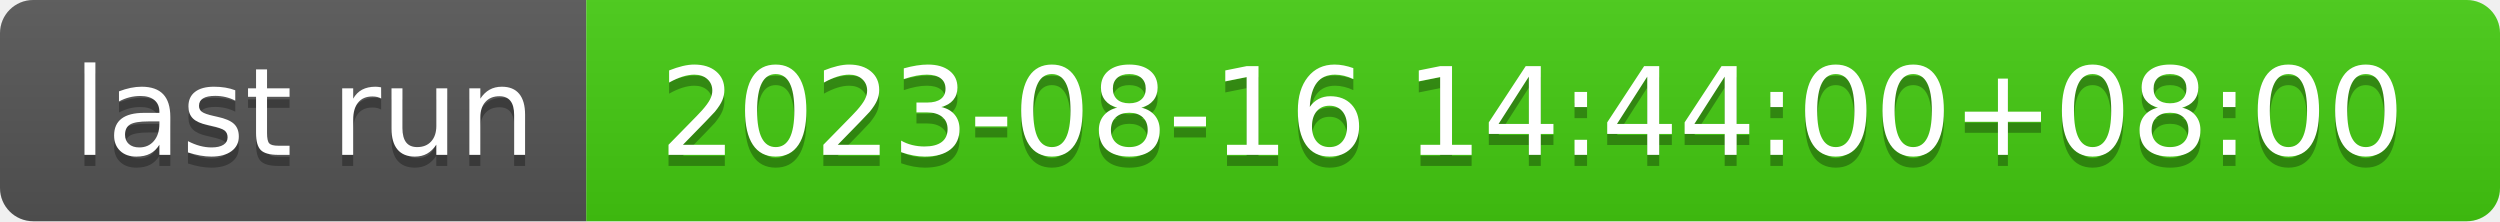
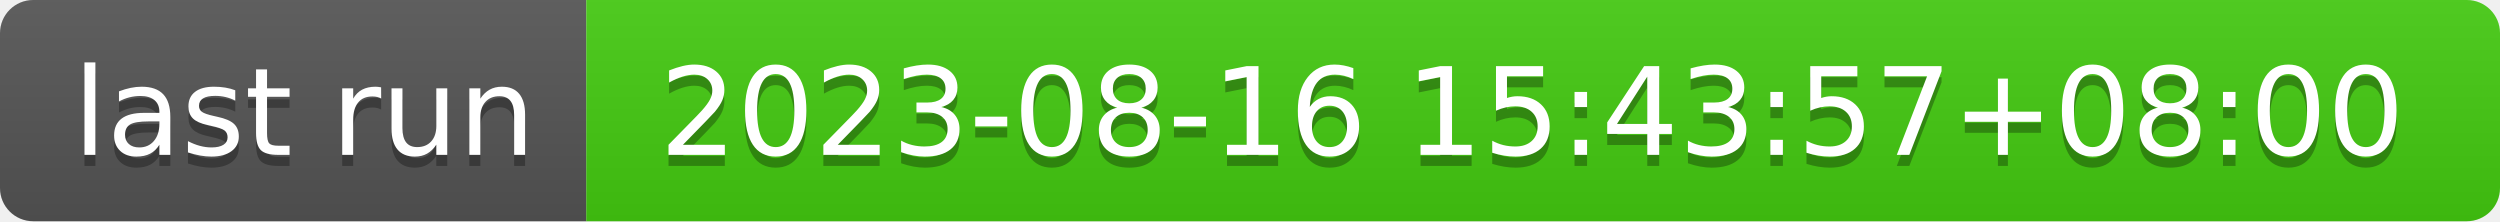
- <svg xmlns="http://www.w3.org/2000/svg" width="226" height="20" role="img" aria-label="last run: 2023-08-16 14:44:00+08:00">
+ <svg xmlns="http://www.w3.org/2000/svg" width="226" height="20" role="img" aria-label="last run: 2023-08-16 15:43:57+08:00">
  <linearGradient id="s" x2="0" y2="100%">
    <stop offset="0" stop-color="#bbb" stop-opacity=".1" />
    <stop offset="1" stop-opacity=".1" />
  </linearGradient>
  <clipPath id="r">
    <rect width="226" height="20" rx="3" fill="#fff" />
  </clipPath>
  <g clip-path="url(#r)">
    <rect width="53" height="20" fill="#555" />
    <rect x="53" width="173" height="20" fill="#4c1" />
    <rect width="226" height="20" fill="url(#s)" />
  </g>
  <g fill="#fff" text-anchor="middle" font-family="Verdana,Geneva,DejaVu Sans,sans-serif" text-rendering="geometricPrecision" font-size="110">
    <text aria-hidden="true" x="275" y="150" fill="#010101" fill-opacity=".3" transform="scale(.1)" textLength="430">last run</text>
    <text x="275" y="140" transform="scale(.1)" fill="#fff" textLength="430">last run</text>
-     <text aria-hidden="true" x="1385" y="150" fill="#010101" fill-opacity=".3" transform="scale(.1)" textLength="1630">2023-08-16 14:44:00+08:00</text>
-     <text x="1385" y="140" transform="scale(.1)" fill="#fff" textLength="1630">2023-08-16 14:44:00+08:00</text>
+     <text aria-hidden="true" x="1385" y="150" fill="#010101" fill-opacity=".3" transform="scale(.1)" textLength="1630">2023-08-16 15:43:57+08:00</text>
+     <text x="1385" y="140" transform="scale(.1)" fill="#fff" textLength="1630">2023-08-16 15:43:57+08:00</text>
  </g>
</svg>
